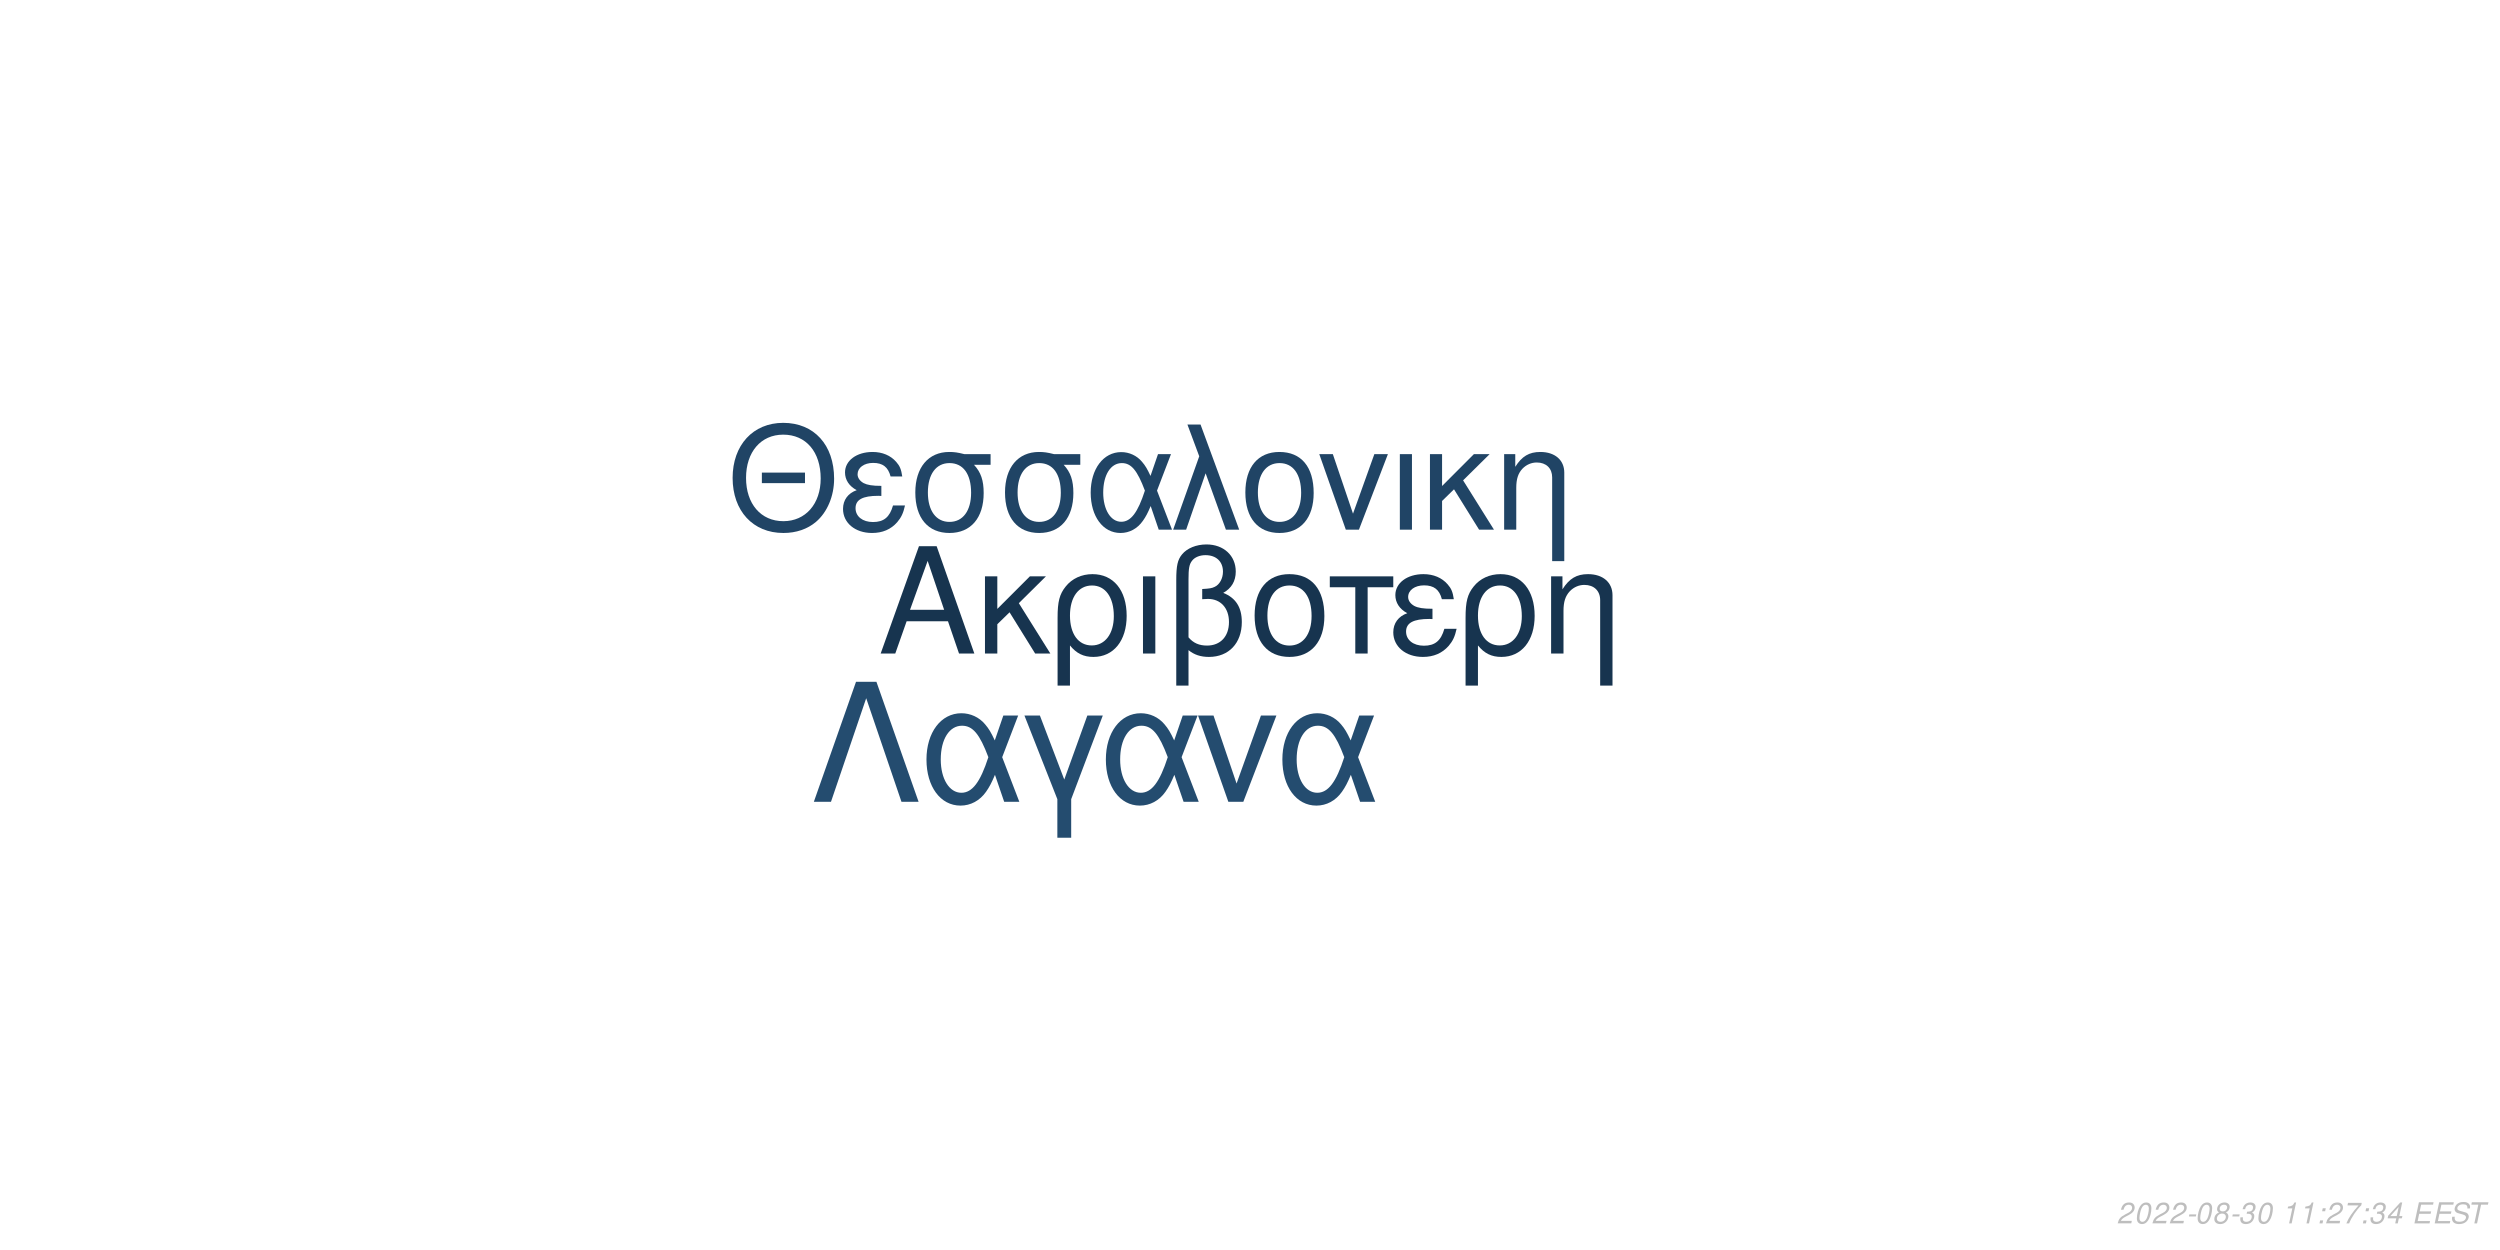
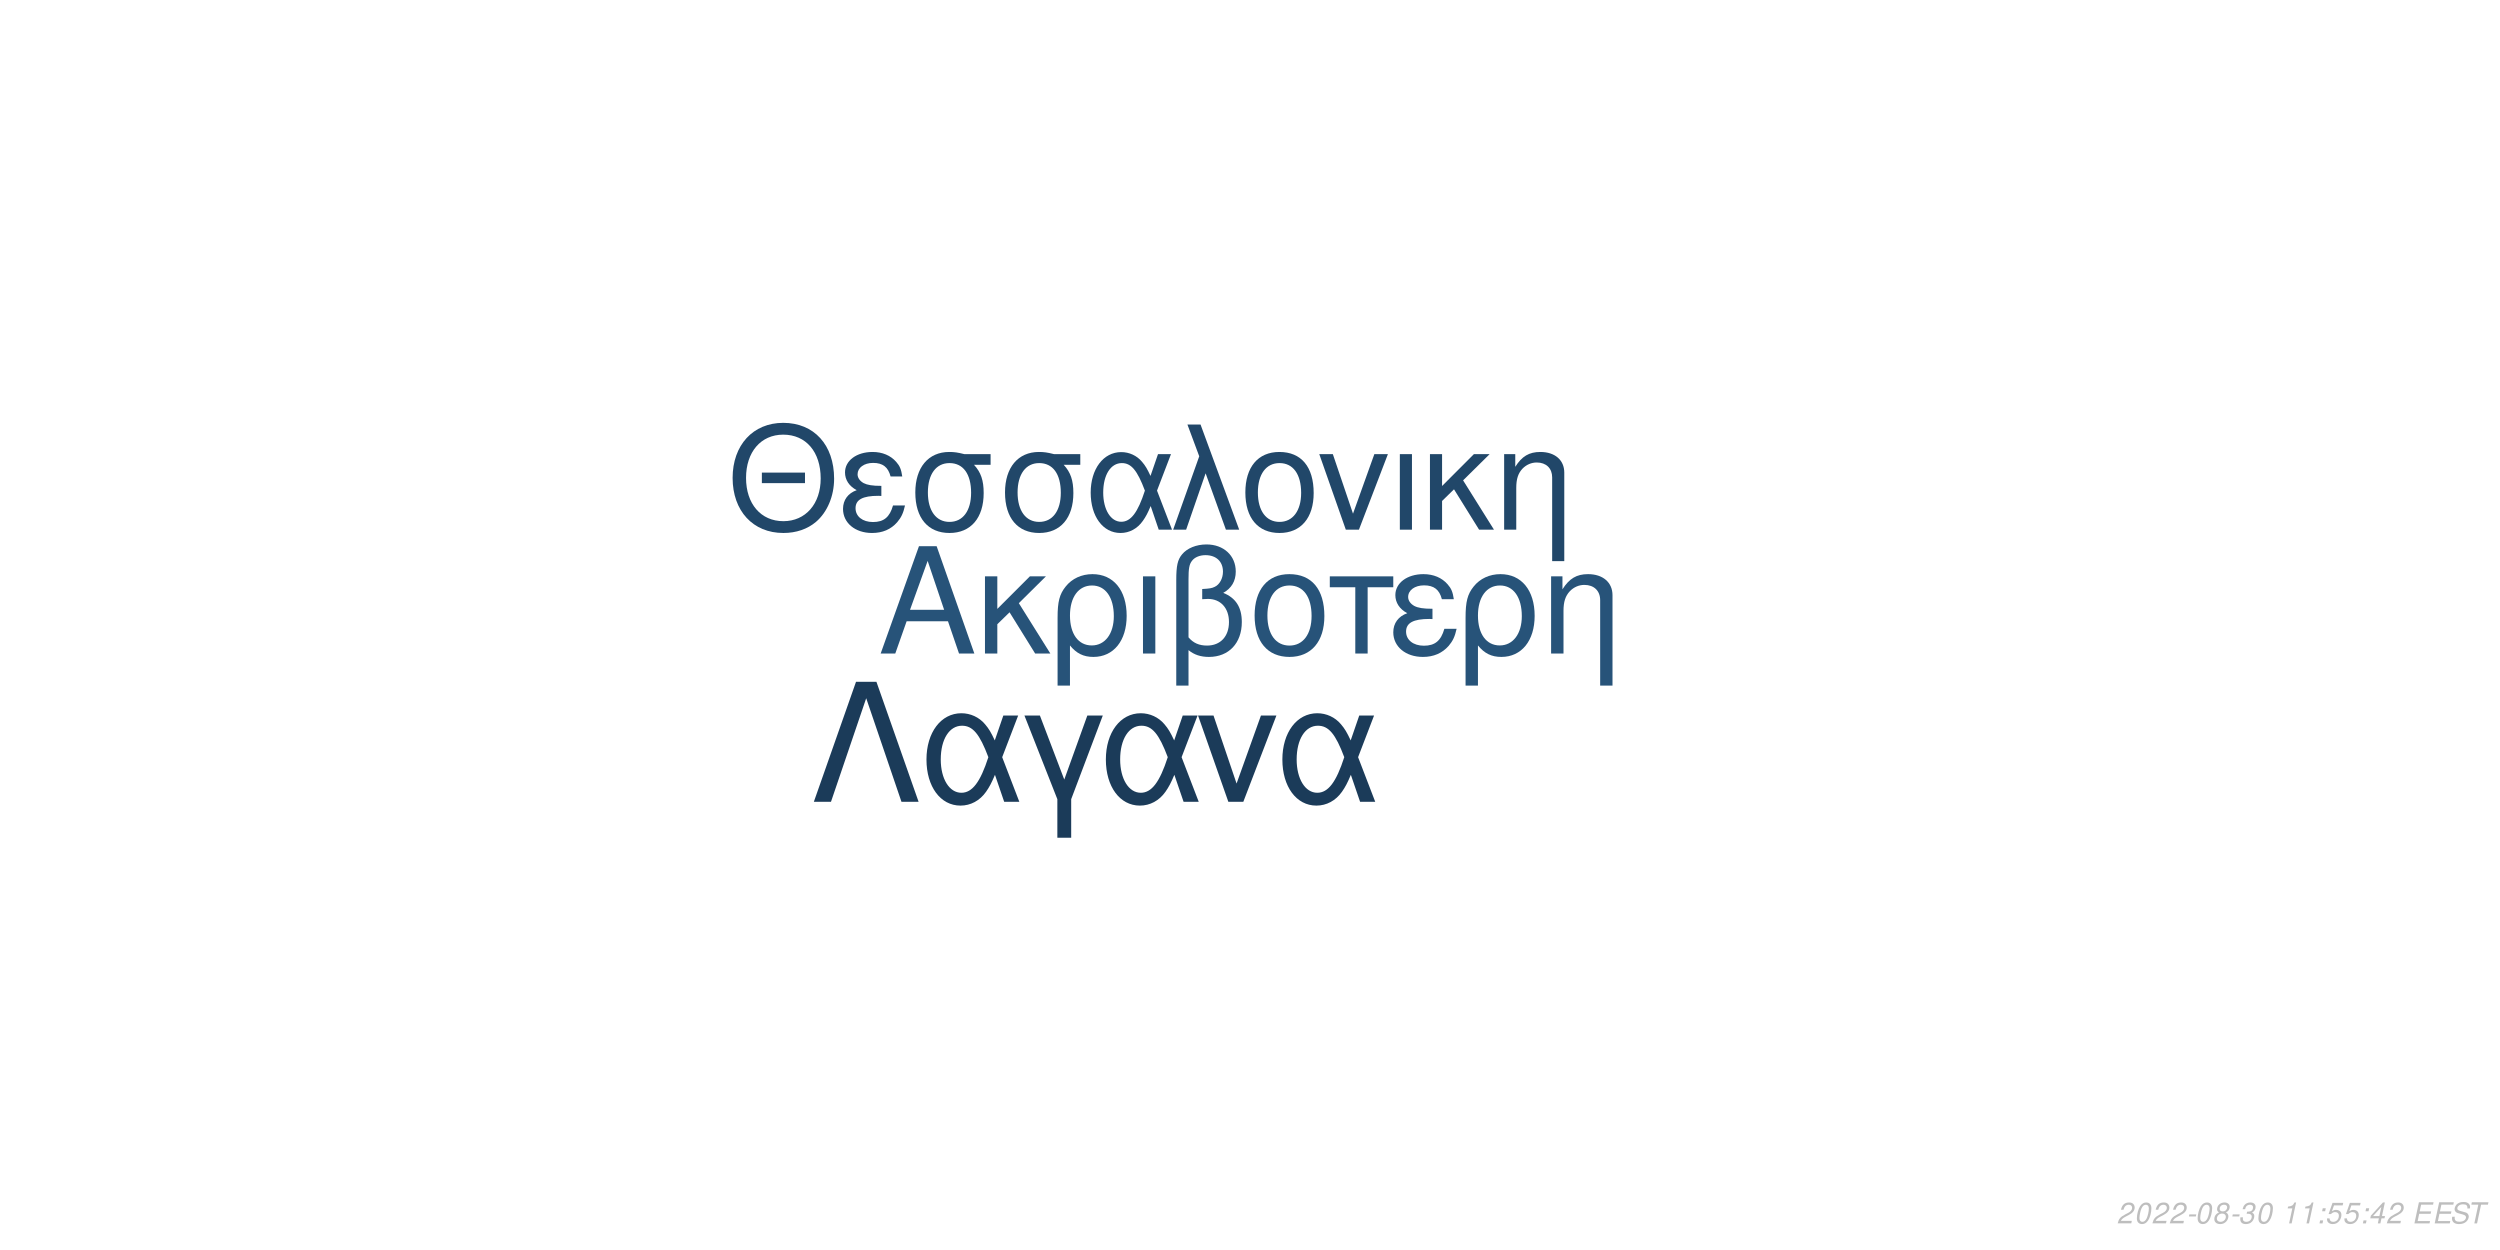
<svg xmlns="http://www.w3.org/2000/svg" xmlns:xlink="http://www.w3.org/1999/xlink" width="864pt" height="432pt" viewBox="0 0 864 432" version="1.1">
  <defs>
    <g>
      <symbol overflow="visible" id="glyph0-0">
        <path style="stroke:none;" d="" />
      </symbol>
      <symbol overflow="visible" id="glyph0-1">
        <path style="stroke:none;" d="M 24.125 -11.141 L 27.938 0 L 33.234 0 L 20.203 -37.094 L 14.094 -37.094 L 0.859 0 L 5.906 0 L 9.828 -11.141 Z M 22.797 -15.109 L 11 -15.109 L 17.094 -32.016 Z M 22.797 -15.109 " />
      </symbol>
      <symbol overflow="visible" id="glyph0-2">
        <path style="stroke:none;" d="M 7.172 -15.422 L 7.172 -26.672 L 2.906 -26.672 L 2.906 0 L 7.172 0 L 7.172 -10.125 L 11.406 -14.25 L 20.25 0 L 25.5 0 L 14.609 -17.406 L 23.969 -26.672 L 18.422 -26.672 Z M 7.172 -15.422 " />
      </symbol>
      <symbol overflow="visible" id="glyph0-3">
        <path style="stroke:none;" d="M 3 11.094 L 7.281 11.094 L 7.281 -2.797 C 9.516 -0.047 11.953 1.172 15.375 1.172 C 22.344 1.172 26.875 -4.422 26.875 -13.031 C 26.875 -21.891 22.297 -27.438 15.062 -27.438 C 11.297 -27.438 7.984 -25.906 5.797 -23.156 C 3.672 -20.516 3 -17.969 3 -12.359 Z M 14.906 -23.516 C 19.547 -23.516 22.438 -19.438 22.438 -12.922 C 22.438 -6.812 19.391 -2.797 14.812 -2.797 C 10.172 -2.797 7.281 -6.766 7.281 -13.125 C 7.281 -19.484 10.234 -23.516 14.906 -23.516 Z M 14.906 -23.516 " />
      </symbol>
      <symbol overflow="visible" id="glyph0-4">
        <path style="stroke:none;" d="M 3.516 0 L 7.781 0 L 7.781 -26.672 L 3.516 -26.672 Z M 3.516 0 " />
      </symbol>
      <symbol overflow="visible" id="glyph0-5">
        <path style="stroke:none;" d="M 4.016 11.094 L 8.25 11.094 L 8.25 -1.172 C 10.172 0.406 12.422 1.172 15.312 1.172 C 22.188 1.172 26.672 -3.609 26.672 -10.891 C 26.672 -15.984 24.578 -19.234 20.25 -20.969 C 23.109 -22.547 24.578 -25.031 24.578 -28.344 C 24.578 -33.844 20.406 -37.703 14.453 -37.703 C 10.938 -37.703 7.734 -36.391 6 -34.25 C 4.484 -32.422 4.016 -30.328 4.016 -25.391 Z M 8.25 -25.656 C 8.25 -29.359 8.5 -30.844 9.469 -32.062 C 10.375 -33.281 12.156 -34 14.094 -34 C 17.812 -34 20.156 -31.812 20.156 -28.297 C 20.156 -25.953 18.984 -23.812 17.297 -23.047 C 16.281 -22.547 15.469 -22.438 12.984 -22.297 L 12.984 -18.781 C 13.734 -18.828 14.344 -18.875 14.969 -18.875 C 19.344 -18.875 22.234 -15.719 22.234 -10.891 C 22.234 -5.906 19.281 -2.75 14.656 -2.75 C 11.953 -2.75 9.922 -3.609 8.25 -5.594 Z M 8.25 -25.656 " />
      </symbol>
      <symbol overflow="visible" id="glyph0-6">
        <path style="stroke:none;" d="M 14.094 -27.438 C 6.562 -27.438 2.094 -22.094 2.094 -13.125 C 2.094 -4.125 6.562 1.172 14.141 1.172 C 21.672 1.172 26.203 -4.172 26.203 -12.922 C 26.203 -22.188 21.828 -27.438 14.094 -27.438 Z M 14.141 -23.516 C 18.938 -23.516 21.781 -19.594 21.781 -12.984 C 21.781 -6.672 18.828 -2.75 14.141 -2.75 C 9.422 -2.75 6.516 -6.672 6.516 -13.125 C 6.516 -19.594 9.422 -23.516 14.141 -23.516 Z M 14.141 -23.516 " />
      </symbol>
      <symbol overflow="visible" id="glyph0-7">
        <path style="stroke:none;" d="M 7.891 0 L 12.156 0 L 12.156 -22.906 L 21.016 -22.906 L 21.016 -26.672 L -0.922 -26.672 L -0.922 -22.906 L 7.891 -22.906 Z M 7.891 0 " />
      </symbol>
      <symbol overflow="visible" id="glyph0-8">
        <path style="stroke:none;" d="M 14.562 -15.469 C 11.344 -15.469 9.562 -15.781 8.297 -16.438 C 6.922 -17.203 6.156 -18.328 6.156 -19.547 C 6.156 -21.891 8.453 -23.562 11.656 -23.562 C 15.062 -23.562 16.953 -22.094 17.812 -18.781 L 21.938 -18.781 C 21.578 -21.266 21.062 -22.5 19.797 -23.922 C 17.812 -26.203 14.906 -27.438 11.453 -27.438 C 5.797 -27.438 1.734 -24.375 1.734 -20.203 C 1.734 -17.609 3.156 -15.375 5.859 -13.938 C 2.797 -12.875 1.016 -10.484 1.016 -7.328 C 1.016 -2.391 5.297 1.172 11.25 1.172 C 14.969 1.172 17.906 -0.109 20.156 -2.641 C 21.578 -4.328 22.297 -5.797 22.906 -8.547 L 18.672 -8.547 C 17.5 -4.422 15.422 -2.703 11.609 -2.703 C 7.938 -2.703 5.438 -4.688 5.438 -7.578 C 5.438 -10.578 7.938 -11.953 13.484 -11.953 C 13.641 -11.953 14.094 -11.953 14.562 -11.906 Z M 14.562 -15.469 " />
      </symbol>
      <symbol overflow="visible" id="glyph0-9">
        <path style="stroke:none;" d="M 3.562 -26.672 L 3.562 0 L 7.844 0 L 7.844 -14.703 C 7.844 -17.906 8.5 -19.891 10.031 -21.531 C 11.406 -22.953 13.188 -23.719 15.062 -23.719 C 18.375 -23.719 20.516 -21.672 20.516 -18.469 L 20.516 11.094 L 24.781 11.094 L 24.781 -20.156 C 24.781 -24.578 21.469 -27.438 16.328 -27.438 C 12.359 -27.438 9.828 -25.906 7.484 -22.188 L 7.484 -26.672 Z M 3.562 -26.672 " />
      </symbol>
      <symbol overflow="visible" id="glyph1-0">
        <path style="stroke:none;" d="" />
      </symbol>
      <symbol overflow="visible" id="glyph1-1">
        <path style="stroke:none;" d="M 26.859 -19.734 L 11.953 -19.734 L 11.953 -16.094 L 26.859 -16.094 Z M 19.328 -36.922 C 8.922 -36.922 1.844 -29.25 1.844 -17.891 C 1.844 -6.484 8.875 1.141 19.391 1.141 C 23.812 1.141 27.703 -0.203 30.641 -2.688 C 34.578 -6.031 36.922 -11.656 36.922 -17.594 C 36.922 -29.297 30 -36.922 19.328 -36.922 Z M 19.328 -32.844 C 27.203 -32.844 32.281 -26.906 32.281 -17.688 C 32.281 -8.922 27.062 -2.938 19.391 -2.938 C 11.609 -2.938 6.484 -8.922 6.484 -17.891 C 6.484 -26.859 11.609 -32.844 19.328 -32.844 Z M 19.328 -32.844 " />
      </symbol>
      <symbol overflow="visible" id="glyph1-2">
        <path style="stroke:none;" d="M 14.25 -15.141 C 11.109 -15.141 9.375 -15.453 8.125 -16.094 C 6.781 -16.844 6.031 -17.938 6.031 -19.141 C 6.031 -21.422 8.266 -23.078 11.406 -23.078 C 14.75 -23.078 16.594 -21.625 17.438 -18.391 L 21.469 -18.391 C 21.125 -20.828 20.625 -22.031 19.391 -23.422 C 17.438 -25.656 14.594 -26.859 11.219 -26.859 C 5.688 -26.859 1.688 -23.875 1.688 -19.781 C 1.688 -17.234 3.094 -15.047 5.734 -13.656 C 2.734 -12.609 1 -10.266 1 -7.172 C 1 -2.344 5.188 1.141 11.016 1.141 C 14.656 1.141 17.547 -0.094 19.734 -2.594 C 21.125 -4.234 21.828 -5.688 22.422 -8.375 L 18.281 -8.375 C 17.141 -4.328 15.094 -2.641 11.359 -2.641 C 7.766 -2.641 5.328 -4.578 5.328 -7.422 C 5.328 -10.359 7.766 -11.703 13.203 -11.703 C 13.359 -11.703 13.797 -11.703 14.25 -11.656 Z M 14.25 -15.141 " />
      </symbol>
      <symbol overflow="visible" id="glyph1-3">
        <path style="stroke:none;" d="M 29 -26.109 L 19.938 -26.109 C 17.594 -26.703 16.438 -26.859 14.703 -26.859 C 7.469 -26.859 2.984 -21.469 2.984 -12.859 C 2.984 -4.031 7.375 1.141 14.797 1.141 C 22.172 1.141 26.609 -4.078 26.609 -12.656 C 26.609 -17.047 25.656 -19.828 23.266 -22.422 L 29 -22.422 Z M 14.797 -23.016 C 19.531 -23.016 22.266 -19.234 22.266 -12.75 C 22.266 -6.531 19.438 -2.688 14.797 -2.688 C 10.172 -2.688 7.328 -6.531 7.328 -12.859 C 7.328 -19.188 10.172 -23.016 14.797 -23.016 Z M 14.797 -23.016 " />
      </symbol>
      <symbol overflow="visible" id="glyph1-4">
        <path style="stroke:none;" d="M 29.344 -26.109 L 24.859 -26.109 L 22.266 -18.578 C 21.125 -21.031 20.484 -22.125 19.328 -23.469 C 17.547 -25.609 14.906 -26.812 12.156 -26.812 C 5.984 -26.812 1.594 -20.984 1.594 -12.812 C 1.594 -4.578 5.828 1.141 11.906 1.141 C 14.953 1.141 17.734 -0.344 19.625 -3.047 C 20.672 -4.531 21.281 -5.688 22.328 -8.172 L 25.109 0 L 29.703 0 L 24.516 -13.5 Z M 20.328 -13.5 C 17.891 -5.922 15.453 -2.734 12.156 -2.734 C 8.516 -2.734 5.922 -6.922 5.922 -12.812 C 5.922 -18.938 8.516 -23.016 12.359 -23.016 C 15.594 -23.016 17.688 -20.531 20.328 -13.5 Z M 20.328 -13.5 " />
      </symbol>
      <symbol overflow="visible" id="glyph1-5">
        <path style="stroke:none;" d="M 1.094 0 L 5.578 0 L 12.312 -19.484 L 19.328 0 L 23.922 0 L 10.562 -36.328 L 6.031 -36.328 L 10.109 -25.359 Z M 1.094 0 " />
      </symbol>
      <symbol overflow="visible" id="glyph1-6">
        <path style="stroke:none;" d="M 13.797 -26.859 C 6.422 -26.859 2.047 -21.625 2.047 -12.859 C 2.047 -4.031 6.422 1.141 13.859 1.141 C 21.234 1.141 25.656 -4.078 25.656 -12.656 C 25.656 -21.719 21.375 -26.859 13.797 -26.859 Z M 13.859 -23.016 C 18.531 -23.016 21.328 -19.188 21.328 -12.703 C 21.328 -6.531 18.438 -2.688 13.859 -2.688 C 9.219 -2.688 6.375 -6.531 6.375 -12.859 C 6.375 -19.188 9.219 -23.016 13.859 -23.016 Z M 13.859 -23.016 " />
      </symbol>
      <symbol overflow="visible" id="glyph1-7">
        <path style="stroke:none;" d="M 14.297 0 L 24.312 -26.109 L 19.625 -26.109 L 12.25 -5.531 L 5.281 -26.109 L 0.594 -26.109 L 9.766 0 Z M 14.297 0 " />
      </symbol>
      <symbol overflow="visible" id="glyph1-8">
        <path style="stroke:none;" d="M 3.438 0 L 7.625 0 L 7.625 -26.109 L 3.438 -26.109 Z M 3.438 0 " />
      </symbol>
      <symbol overflow="visible" id="glyph1-9">
        <path style="stroke:none;" d="M 7.031 -15.094 L 7.031 -26.109 L 2.844 -26.109 L 2.844 0 L 7.031 0 L 7.031 -9.922 L 11.156 -13.953 L 19.828 0 L 24.969 0 L 14.297 -17.047 L 23.469 -26.109 L 18.031 -26.109 Z M 7.031 -15.094 " />
      </symbol>
      <symbol overflow="visible" id="glyph1-10">
        <path style="stroke:none;" d="M 3.484 -26.109 L 3.484 0 L 7.672 0 L 7.672 -14.406 C 7.672 -17.547 8.328 -19.484 9.812 -21.078 C 11.156 -22.469 12.906 -23.219 14.75 -23.219 C 17.984 -23.219 20.078 -21.234 20.078 -18.094 L 20.078 10.859 L 24.266 10.859 L 24.266 -19.734 C 24.266 -24.062 21.031 -26.859 16 -26.859 C 12.109 -26.859 9.609 -25.359 7.328 -21.719 L 7.328 -26.109 Z M 3.484 -26.109 " />
      </symbol>
      <symbol overflow="visible" id="glyph2-0">
        <path style="stroke:none;" d="" />
      </symbol>
      <symbol overflow="visible" id="glyph2-1">
        <path style="stroke:none;" d="M 22.531 -41.484 L 15.484 -41.484 L 0.906 0 L 6.828 0 L 19 -35.797 L 31.188 0 L 37.109 0 Z M 22.531 -41.484 " />
      </symbol>
      <symbol overflow="visible" id="glyph2-2">
        <path style="stroke:none;" d="M 33.516 -29.812 L 28.391 -29.812 L 25.438 -21.219 C 24.125 -24.016 23.391 -25.266 22.078 -26.797 C 20.031 -29.25 17.016 -30.609 13.891 -30.609 C 6.828 -30.609 1.828 -23.953 1.828 -14.625 C 1.828 -5.234 6.656 1.312 13.594 1.312 C 17.078 1.312 20.266 -0.391 22.422 -3.469 C 23.609 -5.172 24.297 -6.484 25.5 -9.328 L 28.688 0 L 33.922 0 L 28 -15.422 Z M 23.219 -15.422 C 20.422 -6.766 17.641 -3.125 13.891 -3.125 C 9.734 -3.125 6.766 -7.906 6.766 -14.625 C 6.766 -21.625 9.734 -26.297 14.109 -26.297 C 17.812 -26.297 20.203 -23.453 23.219 -15.422 Z M 23.219 -15.422 " />
      </symbol>
      <symbol overflow="visible" id="glyph2-3">
        <path style="stroke:none;" d="M 12.062 12.406 L 16.844 12.406 L 16.844 -0.906 L 27.766 -29.812 L 22.422 -29.812 L 14.453 -7.688 L 6.031 -29.812 L 0.688 -29.812 L 12.062 -0.906 Z M 12.062 12.406 " />
      </symbol>
      <symbol overflow="visible" id="glyph2-4">
        <path style="stroke:none;" d="M 16.328 0 L 27.766 -29.812 L 22.422 -29.812 L 14 -6.312 L 6.031 -29.812 L 0.688 -29.812 L 11.156 0 Z M 16.328 0 " />
      </symbol>
      <symbol overflow="visible" id="glyph3-0">
        <path style="stroke:none;" d="" />
      </symbol>
      <symbol overflow="visible" id="glyph3-1">
        <path style="stroke:none;" d="M 5.234 -0.875 L 1.469 -0.875 C 1.641 -1.375 2.203 -1.891 3.109 -2.344 L 4.234 -2.938 C 5.562 -3.625 6.219 -4.469 6.219 -5.484 C 6.219 -5.938 6.062 -6.359 5.797 -6.656 C 5.469 -7.047 4.984 -7.234 4.312 -7.234 C 2.766 -7.234 1.891 -6.453 1.484 -4.734 L 2.375 -4.734 C 2.484 -5.188 2.609 -5.484 2.797 -5.75 C 3.094 -6.203 3.609 -6.453 4.188 -6.453 C 4.891 -6.453 5.344 -6.031 5.344 -5.375 C 5.344 -4.703 4.859 -4.094 4.016 -3.656 L 2.984 -3.125 C 1.234 -2.188 0.797 -1.656 0.344 -0.016 L 5.047 -0.016 Z M 5.234 -0.875 " />
      </symbol>
      <symbol overflow="visible" id="glyph3-2">
        <path style="stroke:none;" d="M 4.203 -7.234 C 3.375 -7.234 2.688 -6.812 2.125 -5.984 C 1.484 -5.047 0.984 -3.188 0.984 -1.734 C 0.984 -1.109 1.172 -0.562 1.484 -0.266 C 1.797 0.047 2.281 0.234 2.766 0.234 C 3.625 0.234 4.281 -0.156 4.859 -1.016 C 5.516 -1.953 6 -3.797 6 -5.266 C 6 -6.5 5.328 -7.234 4.203 -7.234 Z M 4.094 -6.453 C 4.734 -6.453 5.125 -5.984 5.125 -5.156 C 5.125 -4.203 4.781 -2.625 4.406 -1.812 C 3.984 -0.938 3.516 -0.547 2.875 -0.547 C 2.25 -0.547 1.875 -1.031 1.875 -1.828 C 1.875 -2.797 2.203 -4.344 2.594 -5.203 C 2.984 -6.047 3.453 -6.453 4.094 -6.453 Z M 4.094 -6.453 " />
      </symbol>
      <symbol overflow="visible" id="glyph3-3">
        <path style="stroke:none;" d="M 3.516 -3.125 L 1.125 -3.125 L 0.969 -2.406 L 3.359 -2.406 Z M 3.516 -3.125 " />
      </symbol>
      <symbol overflow="visible" id="glyph3-4">
        <path style="stroke:none;" d="M 4.766 -3.797 C 5.078 -3.969 5.234 -4.078 5.438 -4.234 C 5.812 -4.594 6.062 -5.172 6.062 -5.734 C 6.062 -6.625 5.344 -7.234 4.266 -7.234 C 2.812 -7.234 1.703 -6.219 1.703 -4.875 C 1.703 -4.406 1.875 -4.125 2.359 -3.812 C 1.297 -3.312 0.75 -2.516 0.75 -1.469 C 0.75 -0.438 1.547 0.234 2.812 0.234 C 3.656 0.234 4.359 -0.094 4.938 -0.734 C 5.359 -1.234 5.609 -1.859 5.609 -2.438 C 5.609 -3.047 5.312 -3.516 4.766 -3.797 Z M 4.109 -6.453 C 4.797 -6.453 5.188 -6.125 5.188 -5.578 C 5.188 -5.266 5.062 -4.922 4.859 -4.672 C 4.562 -4.312 4.188 -4.156 3.656 -4.156 C 2.984 -4.156 2.594 -4.453 2.594 -4.984 C 2.594 -5.859 3.203 -6.453 4.109 -6.453 Z M 3.453 -3.406 C 4.234 -3.406 4.734 -2.984 4.734 -2.312 C 4.734 -1.312 3.922 -0.547 2.875 -0.547 C 2.125 -0.547 1.625 -0.969 1.625 -1.625 C 1.625 -2.609 2.438 -3.406 3.453 -3.406 Z M 3.453 -3.406 " />
      </symbol>
      <symbol overflow="visible" id="glyph3-5">
        <path style="stroke:none;" d="M 2.922 -3.312 C 3.125 -3.344 3.234 -3.344 3.375 -3.344 C 4.203 -3.344 4.688 -3 4.688 -2.406 C 4.688 -1.312 3.906 -0.547 2.781 -0.547 C 2.047 -0.547 1.594 -0.938 1.594 -1.562 C 1.594 -1.719 1.609 -1.844 1.656 -2.094 L 0.766 -2.094 C 0.734 -1.797 0.719 -1.641 0.719 -1.469 C 0.719 -0.375 1.406 0.234 2.641 0.234 C 3.547 0.234 4.297 -0.078 4.812 -0.656 C 5.266 -1.156 5.562 -1.875 5.562 -2.547 C 5.562 -3.125 5.344 -3.453 4.797 -3.734 C 5.641 -4.234 6.016 -4.844 6.016 -5.734 C 6.016 -6.656 5.312 -7.234 4.203 -7.234 C 3.375 -7.234 2.672 -6.938 2.188 -6.375 C 1.891 -6.031 1.703 -5.641 1.516 -4.906 L 2.391 -4.906 C 2.5 -5.359 2.594 -5.594 2.734 -5.812 C 3.047 -6.234 3.516 -6.453 4.078 -6.453 C 4.734 -6.453 5.141 -6.125 5.141 -5.578 C 5.141 -5.188 5.016 -4.797 4.797 -4.547 C 4.516 -4.234 4 -4.062 3.266 -4.062 L 3.078 -4.062 Z M 2.922 -3.312 " />
      </symbol>
      <symbol overflow="visible" id="glyph3-6">
        <path style="stroke:none;" d="" />
      </symbol>
      <symbol overflow="visible" id="glyph3-7">
        <path style="stroke:none;" d="M 3.703 -5.188 L 2.594 0 L 3.469 0 L 5.016 -7.234 L 4.438 -7.234 C 3.906 -6.156 3.688 -6.016 2.234 -5.812 L 2.109 -5.188 Z M 3.703 -5.188 " />
      </symbol>
      <symbol overflow="visible" id="glyph3-8">
        <path style="stroke:none;" d="M 2.359 -1.031 L 1.312 -1.031 L 1.094 0 L 2.141 0 Z M 3.266 -5.234 L 2.219 -5.234 L 2 -4.203 L 3.047 -4.203 Z M 3.266 -5.234 " />
      </symbol>
      <symbol overflow="visible" id="glyph3-9">
-         <path style="stroke:none;" d="M 6.703 -7.094 L 1.953 -7.094 L 1.766 -6.219 L 5.594 -6.219 C 3.344 -3.688 2.266 -2.109 1.375 0 L 2.344 0 C 3.031 -1.906 4.828 -4.594 6.547 -6.281 Z M 6.703 -7.094 " />
+         <path style="stroke:none;" d="M 6.297 -7.094 L 2.594 -7.094 L 1.234 -3.234 L 2.047 -3.234 C 2.656 -3.766 2.938 -3.906 3.531 -3.906 C 4.328 -3.906 4.797 -3.453 4.797 -2.688 C 4.797 -1.438 3.969 -0.547 2.828 -0.547 C 2.031 -0.547 1.609 -0.938 1.578 -1.734 L 0.703 -1.734 L 0.703 -1.516 C 0.703 -0.938 0.844 -0.547 1.188 -0.266 C 1.562 0.062 2.078 0.234 2.703 0.234 C 3.656 0.234 4.391 -0.156 4.984 -0.922 C 5.422 -1.5 5.672 -2.234 5.672 -2.953 C 5.672 -4 4.938 -4.672 3.812 -4.672 C 3.328 -4.672 2.906 -4.547 2.406 -4.234 L 3.109 -6.219 L 6.109 -6.219 Z M 6.297 -7.094 " />
      </symbol>
      <symbol overflow="visible" id="glyph3-10">
        <path style="stroke:none;" d="M 3.625 -1.75 L 3.266 0 L 4.141 0 L 4.516 -1.75 L 5.562 -1.75 L 5.734 -2.531 L 4.688 -2.531 L 5.688 -7.234 L 5.016 -7.234 L 0.844 -2.672 L 0.641 -1.75 Z M 3.797 -2.531 L 1.594 -2.531 L 4.469 -5.703 Z M 3.797 -2.531 " />
      </symbol>
      <symbol overflow="visible" id="glyph3-11">
        <path style="stroke:none;" d="M 2.547 -3.312 L 6.5 -3.312 L 6.688 -4.141 L 2.719 -4.141 L 3.219 -6.469 L 7.344 -6.469 L 7.516 -7.297 L 2.453 -7.297 L 0.906 0 L 6.125 0 L 6.297 -0.812 L 2.016 -0.812 Z M 2.547 -3.312 " />
      </symbol>
      <symbol overflow="visible" id="glyph3-12">
        <path style="stroke:none;" d="M 7.062 -5.156 C 7.125 -5.438 7.141 -5.562 7.141 -5.703 C 7.141 -6.156 6.938 -6.594 6.594 -6.891 C 6.188 -7.25 5.656 -7.406 4.875 -7.406 C 3.844 -7.406 3.047 -7.125 2.5 -6.562 C 2.094 -6.141 1.781 -5.438 1.781 -4.922 C 1.781 -4.297 2.219 -3.766 2.891 -3.562 L 4.594 -3.094 C 5.406 -2.859 5.734 -2.578 5.734 -2.094 C 5.734 -1.781 5.547 -1.406 5.266 -1.141 C 4.844 -0.766 4.266 -0.578 3.453 -0.578 C 2.328 -0.578 1.812 -0.984 1.812 -1.906 C 1.812 -2.047 1.812 -2.125 1.844 -2.312 L 0.984 -2.312 C 0.906 -2.062 0.891 -1.906 0.891 -1.688 C 0.891 -0.484 1.797 0.234 3.297 0.234 C 4.359 0.234 5.234 -0.062 5.812 -0.609 C 6.344 -1.078 6.688 -1.797 6.688 -2.375 C 6.688 -2.641 6.609 -2.906 6.453 -3.156 C 6.234 -3.5 5.938 -3.703 5.469 -3.828 L 3.75 -4.312 C 2.984 -4.547 2.734 -4.734 2.734 -5.188 C 2.734 -5.547 2.875 -5.844 3.188 -6.109 C 3.547 -6.438 4.031 -6.594 4.703 -6.594 C 5.266 -6.594 5.688 -6.484 5.906 -6.297 C 6.094 -6.125 6.219 -5.797 6.219 -5.516 C 6.219 -5.422 6.203 -5.344 6.188 -5.156 Z M 7.062 -5.156 " />
      </symbol>
      <symbol overflow="visible" id="glyph3-13">
        <path style="stroke:none;" d="M 4.938 -6.469 L 7.312 -6.469 L 7.484 -7.297 L 1.75 -7.297 L 1.578 -6.469 L 3.984 -6.469 L 2.609 0 L 3.547 0 Z M 4.938 -6.469 " />
      </symbol>
    </g>
  </defs>
  <g id="surface1">
    <rect x="0" y="0" width="864" height="432" style="fill:rgb(100%,100%,100%);fill-opacity:1;stroke:none;" />
-     <g style="fill:rgb(9.02%,20.392%,30.98%);fill-opacity:1;">
+     <g style="fill:rgb(15.294%,32.549%,47.451%);fill-opacity:1;">
      <use xlink:href="#glyph0-1" x="303.5" y="225.861" />
      <use xlink:href="#glyph0-2" x="337.5" y="225.861" />
      <use xlink:href="#glyph0-3" x="362.5" y="225.861" />
      <use xlink:href="#glyph0-4" x="391.5" y="225.861" />
      <use xlink:href="#glyph0-5" x="402.5" y="225.861" />
      <use xlink:href="#glyph0-6" x="431.5" y="225.861" />
      <use xlink:href="#glyph0-7" x="460.5" y="225.861" />
      <use xlink:href="#glyph0-8" x="480.5" y="225.861" />
      <use xlink:href="#glyph0-3" x="503.5" y="225.861" />
      <use xlink:href="#glyph0-9" x="532.5" y="225.861" />
    </g>
-     <g style="fill:rgb(12.549%,26.667%,39.608%);fill-opacity:1;">
+     <g style="fill:rgb(12.941%,27.843%,41.176%);fill-opacity:1;">
      <use xlink:href="#glyph1-1" x="251.348" y="183.058" />
      <use xlink:href="#glyph1-2" x="290.348" y="183.058" />
      <use xlink:href="#glyph1-3" x="313.348" y="183.058" />
      <use xlink:href="#glyph1-3" x="344.348" y="183.058" />
      <use xlink:href="#glyph1-4" x="375.348" y="183.058" />
      <use xlink:href="#glyph1-5" x="404.348" y="183.058" />
      <use xlink:href="#glyph1-6" x="428.348" y="183.058" />
      <use xlink:href="#glyph1-7" x="455.348" y="183.058" />
      <use xlink:href="#glyph1-8" x="480.348" y="183.058" />
      <use xlink:href="#glyph1-9" x="491.348" y="183.058" />
      <use xlink:href="#glyph1-10" x="516.348" y="183.058" />
    </g>
-     <g style="fill:rgb(14.118%,29.804%,43.529%);fill-opacity:1;">
+     <g style="fill:rgb(10.588%,23.137%,34.902%);fill-opacity:1;">
      <use xlink:href="#glyph2-1" x="280.359" y="277.105" />
      <use xlink:href="#glyph2-2" x="318.359" y="277.105" />
      <use xlink:href="#glyph2-3" x="353.359" y="277.105" />
      <use xlink:href="#glyph2-2" x="380.359" y="277.105" />
      <use xlink:href="#glyph2-4" x="413.359" y="277.105" />
      <use xlink:href="#glyph2-2" x="441.359" y="277.105" />
    </g>
    <g style="fill:rgb(74.51%,74.51%,74.51%);fill-opacity:1;">
      <use xlink:href="#glyph3-1" x="731.52" y="422.81" />
      <use xlink:href="#glyph3-2" x="737.52" y="422.81" />
      <use xlink:href="#glyph3-1" x="743.52" y="422.81" />
      <use xlink:href="#glyph3-1" x="749.52" y="422.81" />
      <use xlink:href="#glyph3-3" x="755.52" y="422.81" />
      <use xlink:href="#glyph3-2" x="758.52" y="422.81" />
      <use xlink:href="#glyph3-4" x="764.52" y="422.81" />
      <use xlink:href="#glyph3-3" x="770.52" y="422.81" />
      <use xlink:href="#glyph3-5" x="773.52" y="422.81" />
      <use xlink:href="#glyph3-2" x="779.52" y="422.81" />
      <use xlink:href="#glyph3-6" x="785.52" y="422.81" />
      <use xlink:href="#glyph3-7" x="788.52" y="422.81" />
      <use xlink:href="#glyph3-7" x="794.52" y="422.81" />
      <use xlink:href="#glyph3-8" x="800.52" y="422.81" />
-       <use xlink:href="#glyph3-1" x="803.52" y="422.81" />
+       <use xlink:href="#glyph3-9" x="803.52" y="422.81" />
      <use xlink:href="#glyph3-9" x="809.52" y="422.81" />
      <use xlink:href="#glyph3-8" x="815.52" y="422.81" />
-       <use xlink:href="#glyph3-5" x="818.52" y="422.81" />
-       <use xlink:href="#glyph3-10" x="824.52" y="422.81" />
+       <use xlink:href="#glyph3-10" x="818.52" y="422.81" />
+       <use xlink:href="#glyph3-1" x="824.52" y="422.81" />
      <use xlink:href="#glyph3-6" x="830.52" y="422.81" />
      <use xlink:href="#glyph3-11" x="833.52" y="422.81" />
      <use xlink:href="#glyph3-11" x="840.52" y="422.81" />
      <use xlink:href="#glyph3-12" x="846.52" y="422.81" />
      <use xlink:href="#glyph3-13" x="852.52" y="422.81" />
    </g>
  </g>
</svg>
